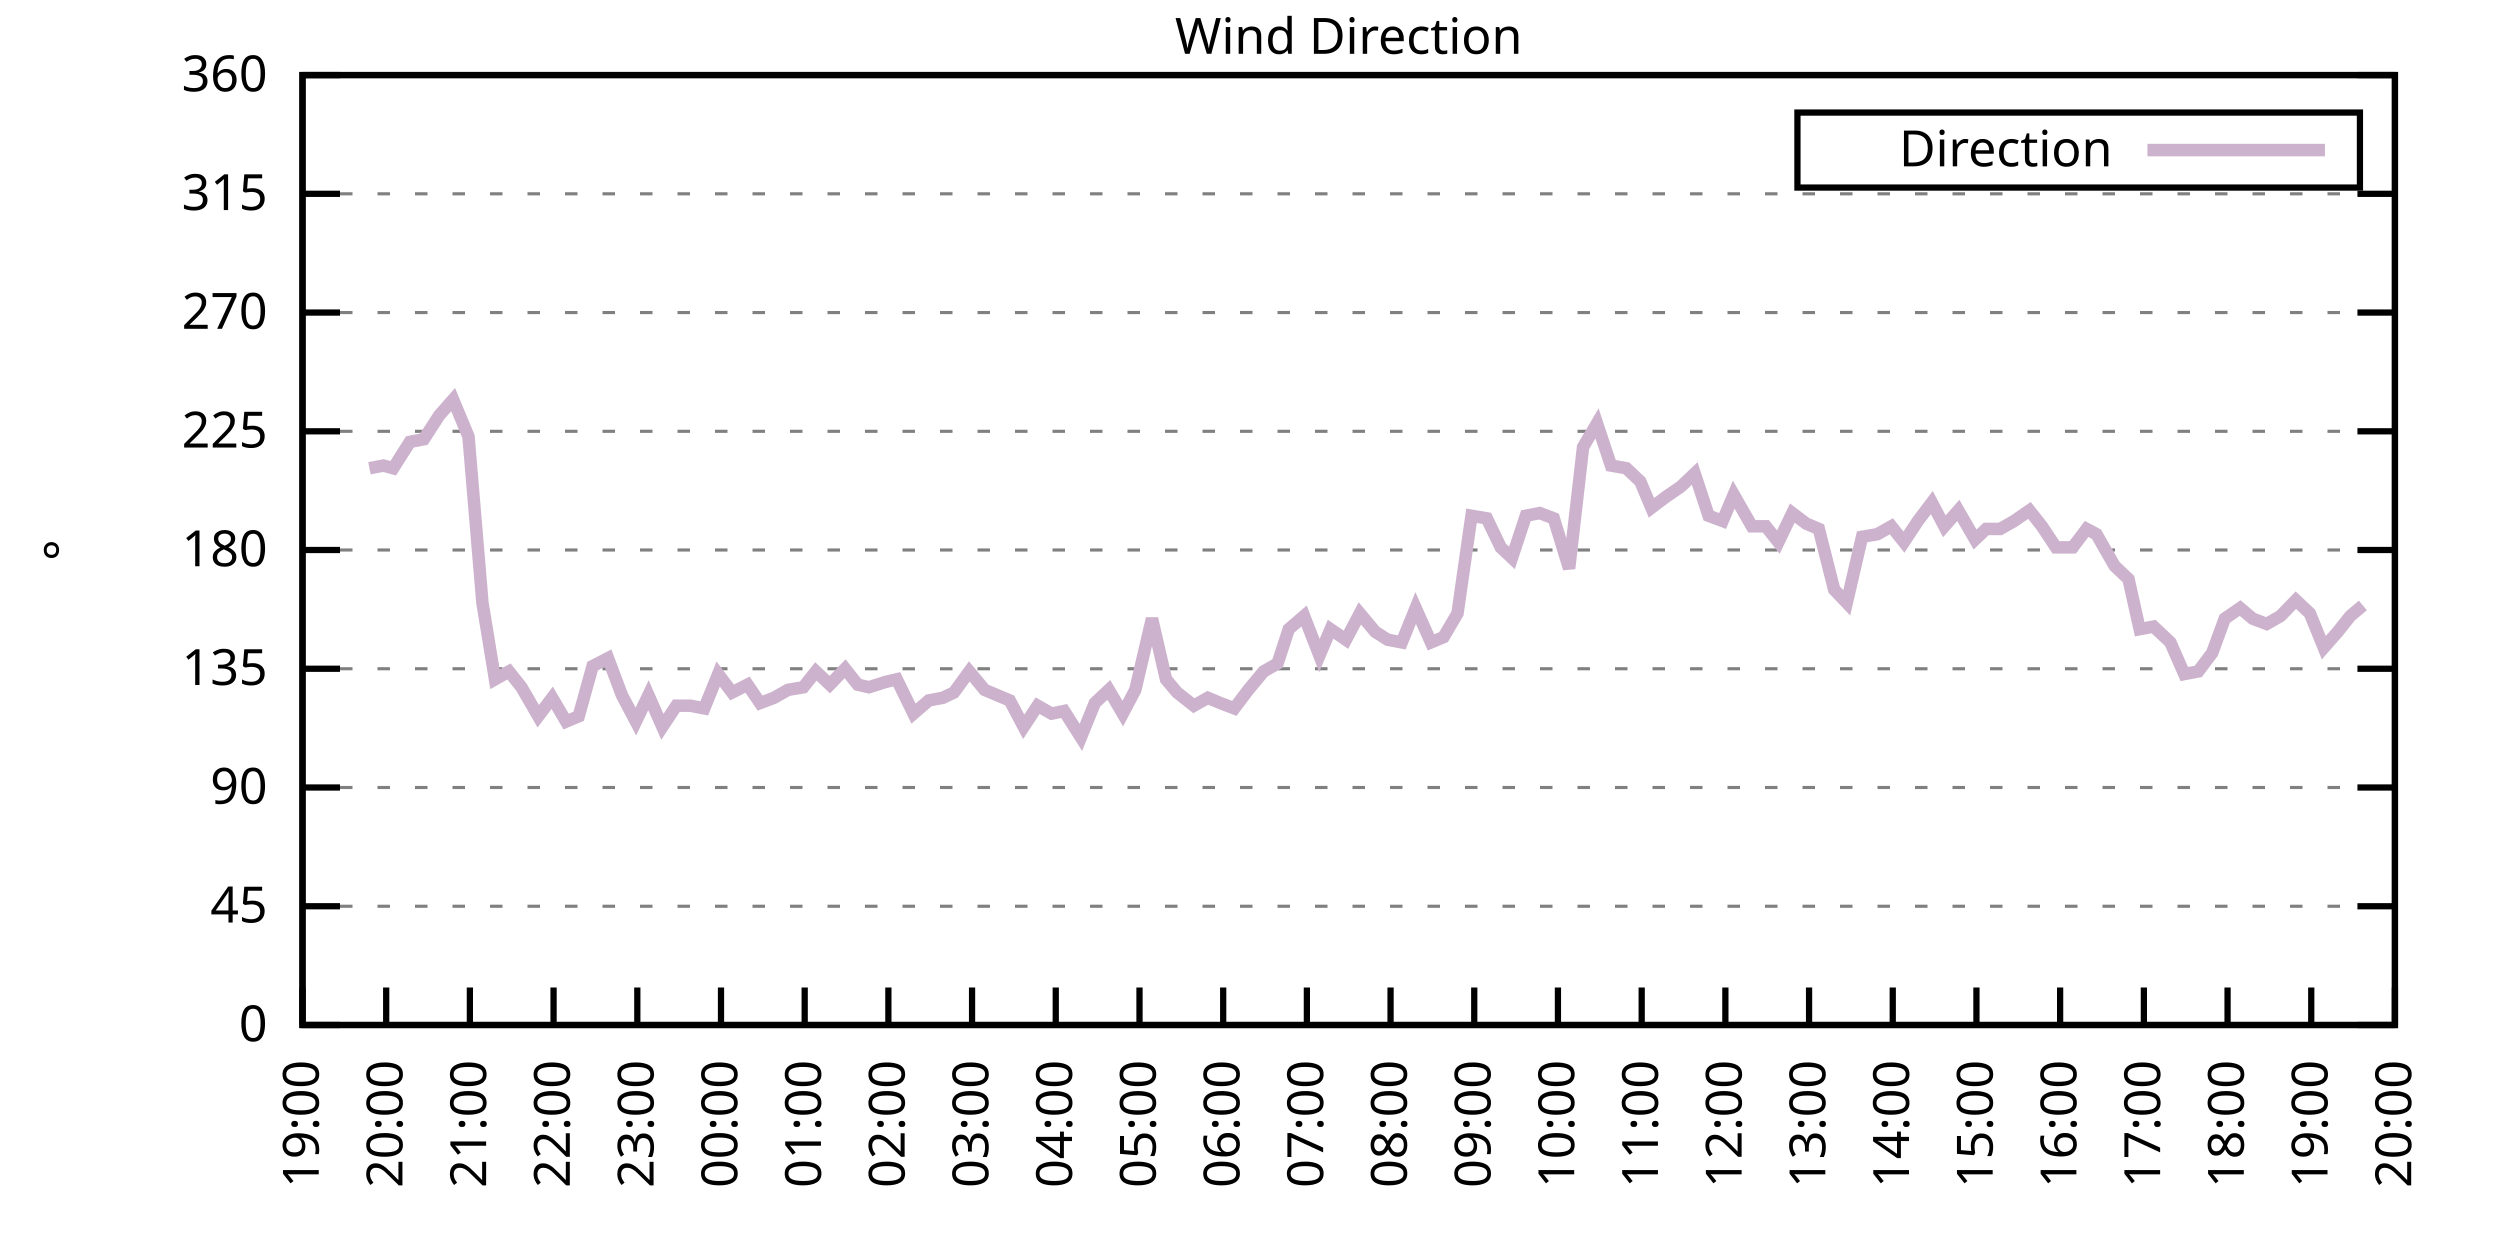
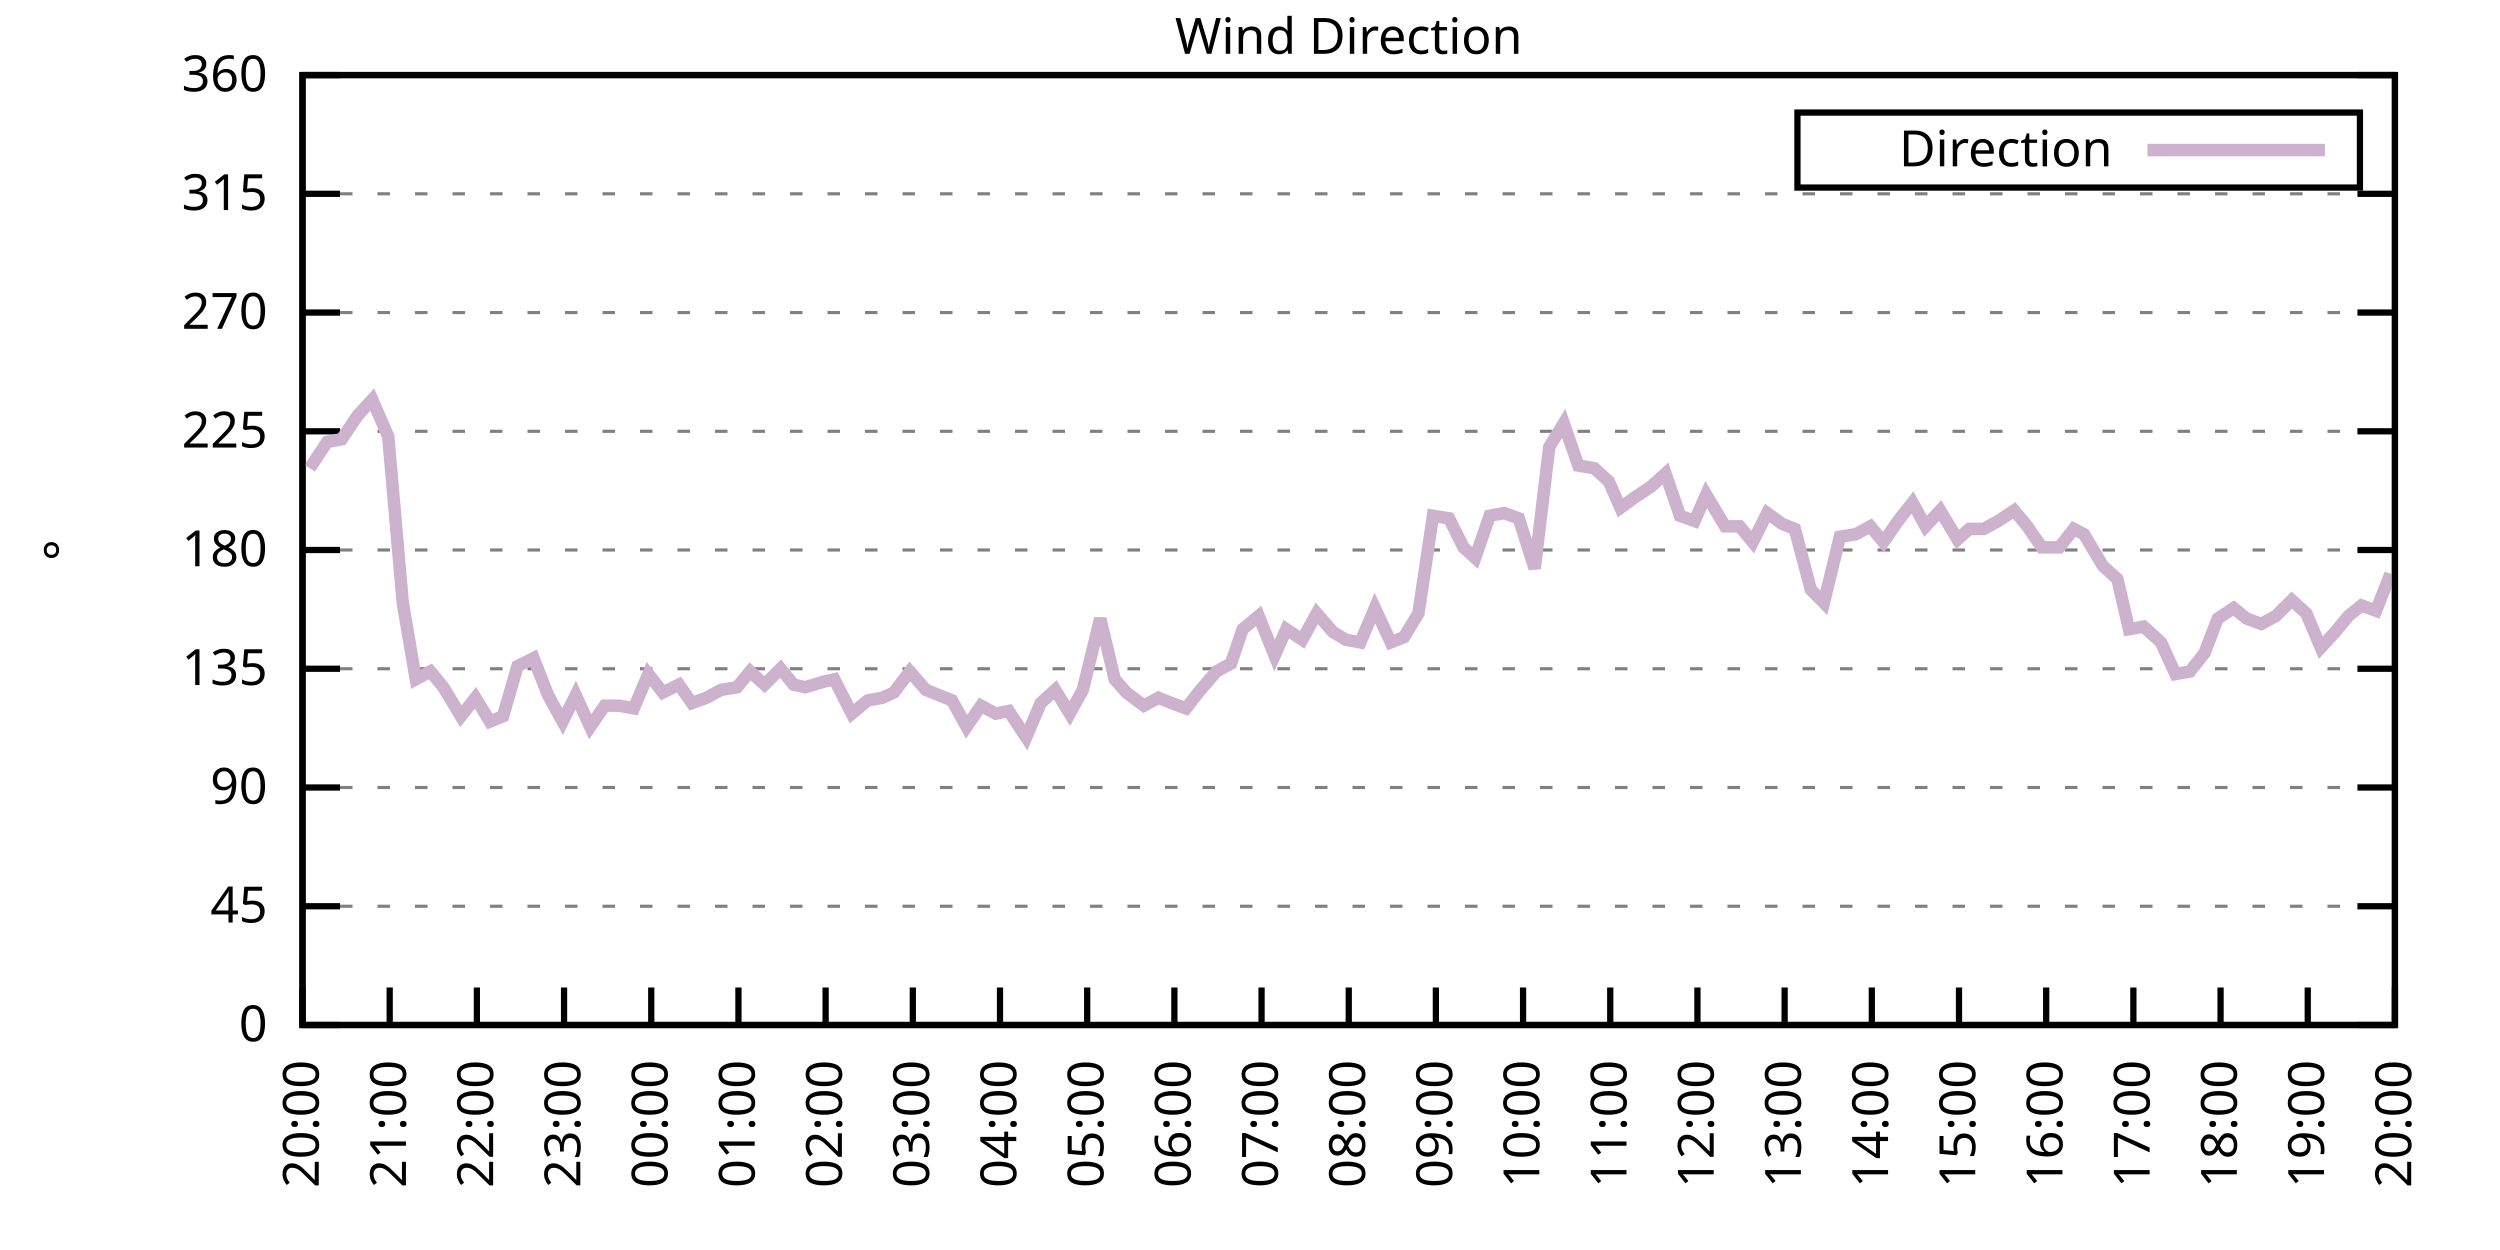
<svg xmlns="http://www.w3.org/2000/svg" xmlns:xlink="http://www.w3.org/1999/xlink" width="400" height="200" viewBox="0 0 400 200">
  <g id="gnuplot_canvas">
    <rect x="0" y="0" width="400" height="200" fill="none" />
    <defs>
      <circle id="gpDot" r="0.5" stroke-width="0.5" stroke="currentColor" />
      <path id="gpPt0" stroke-width="0.333" stroke="currentColor" d="M-1,0 h2 M0,-1 v2" />
      <path id="gpPt1" stroke-width="0.333" stroke="currentColor" d="M-1,-1 L1,1 M1,-1 L-1,1" />
      <path id="gpPt2" stroke-width="0.333" stroke="currentColor" d="M-1,0 L1,0 M0,-1 L0,1 M-1,-1 L1,1 M-1,1 L1,-1" />
      <rect id="gpPt3" stroke-width="0.333" stroke="currentColor" x="-1" y="-1" width="2" height="2" />
      <rect id="gpPt4" stroke-width="0.333" stroke="currentColor" fill="currentColor" x="-1" y="-1" width="2" height="2" />
      <circle id="gpPt5" stroke-width="0.333" stroke="currentColor" cx="0" cy="0" r="1" />
      <use xlink:href="#gpPt5" id="gpPt6" fill="currentColor" stroke="none" />
      <path id="gpPt7" stroke-width="0.333" stroke="currentColor" d="M0,-1.33 L-1.33,0.67 L1.33,0.67 z" />
      <use xlink:href="#gpPt7" id="gpPt8" fill="currentColor" stroke="none" />
      <use xlink:href="#gpPt7" id="gpPt9" stroke="currentColor" transform="rotate(180)" />
      <use xlink:href="#gpPt9" id="gpPt10" fill="currentColor" stroke="none" />
      <use xlink:href="#gpPt3" id="gpPt11" stroke="currentColor" transform="rotate(45)" />
      <use xlink:href="#gpPt11" id="gpPt12" fill="currentColor" stroke="none" />
      <path id="gpPt13" stroke-width="0.333" stroke="currentColor" d="M0,1.330 L1.265,0.411 L0.782,-1.067 L-0.782,-1.076 L-1.265,0.411 z" />
      <use xlink:href="#gpPt13" id="gpPt14" fill="currentColor" stroke="none" />
      <filter id="textbox" filterUnits="objectBoundingBox" x="0" y="0" height="1" width="1">
        <feFlood flood-color="white" flood-opacity="1" result="bgnd" />
        <feComposite in="SourceGraphic" in2="bgnd" operator="atop" />
      </filter>
      <filter id="greybox" filterUnits="objectBoundingBox" x="0" y="0" height="1" width="1">
        <feFlood flood-color="lightgrey" flood-opacity="1" result="grey" />
        <feComposite in="SourceGraphic" in2="grey" operator="atop" />
      </filter>
    </defs>
    <g fill="none" color="white" stroke="currentColor" stroke-width="1.00" stroke-linecap="butt" stroke-linejoin="miter">
</g>
    <g fill="none" color="black" stroke="currentColor" stroke-width="1.00" stroke-linecap="butt" stroke-linejoin="miter">
      <g stroke="none" shape-rendering="crispEdges">
        <polygon fill="rgb(255, 255, 255)" points="48.40,164.00 383.18,164.00 383.18,12.02 48.40,12.02 " />
      </g>
    </g>
    <g fill="none" color="black" stroke="currentColor" stroke-width="1.00" stroke-linecap="butt" stroke-linejoin="miter">
</g>
    <g fill="none" color="black" stroke="black" stroke-width="0.50" stroke-linecap="butt" stroke-linejoin="miter">
</g>
    <g fill="none" color="gray" stroke="currentColor" stroke-width="0.50" stroke-linecap="butt" stroke-linejoin="miter">
      <path stroke="gray" stroke-dasharray="2,4" class="gridline" d="M48.40,164.00 L383.19,164.00  " />
    </g>
    <g fill="none" color="gray" stroke="gray" stroke-width="1.00" stroke-linecap="butt" stroke-linejoin="miter">
</g>
    <g fill="none" color="black" stroke="currentColor" stroke-width="1.00" stroke-linecap="butt" stroke-linejoin="miter">
      <path stroke="black" d="M48.40,164.00 L54.40,164.00 M383.19,164.00 L377.19,164.00  " />
      <g transform="translate(42.80,166.60)" stroke="none" fill="black" font-family="Sans" font-size="8.00" text-anchor="end">
        <text>
          <tspan font-family="Sans"> 0</tspan>
        </text>
      </g>
    </g>
    <g fill="none" color="black" stroke="currentColor" stroke-width="1.00" stroke-linecap="butt" stroke-linejoin="miter">
</g>
    <g fill="none" color="black" stroke="black" stroke-width="0.50" stroke-linecap="butt" stroke-linejoin="miter">
</g>
    <g fill="none" color="gray" stroke="currentColor" stroke-width="0.50" stroke-linecap="butt" stroke-linejoin="miter">
      <path stroke="gray" stroke-dasharray="2,4" class="gridline" d="M48.40,145.00 L383.19,145.00  " />
    </g>
    <g fill="none" color="gray" stroke="gray" stroke-width="1.00" stroke-linecap="butt" stroke-linejoin="miter">
</g>
    <g fill="none" color="black" stroke="currentColor" stroke-width="1.00" stroke-linecap="butt" stroke-linejoin="miter">
      <path stroke="black" d="M48.40,145.00 L54.40,145.00 M383.19,145.00 L377.19,145.00  " />
      <g transform="translate(42.80,147.60)" stroke="none" fill="black" font-family="Sans" font-size="8.00" text-anchor="end">
        <text>
          <tspan font-family="Sans"> 45</tspan>
        </text>
      </g>
    </g>
    <g fill="none" color="black" stroke="currentColor" stroke-width="1.00" stroke-linecap="butt" stroke-linejoin="miter">
</g>
    <g fill="none" color="black" stroke="black" stroke-width="0.50" stroke-linecap="butt" stroke-linejoin="miter">
</g>
    <g fill="none" color="gray" stroke="currentColor" stroke-width="0.50" stroke-linecap="butt" stroke-linejoin="miter">
      <path stroke="gray" stroke-dasharray="2,4" class="gridline" d="M48.40,126.00 L383.19,126.00  " />
    </g>
    <g fill="none" color="gray" stroke="gray" stroke-width="1.00" stroke-linecap="butt" stroke-linejoin="miter">
</g>
    <g fill="none" color="black" stroke="currentColor" stroke-width="1.00" stroke-linecap="butt" stroke-linejoin="miter">
      <path stroke="black" d="M48.40,126.00 L54.40,126.00 M383.19,126.00 L377.19,126.00  " />
      <g transform="translate(42.80,128.60)" stroke="none" fill="black" font-family="Sans" font-size="8.00" text-anchor="end">
        <text>
          <tspan font-family="Sans"> 90</tspan>
        </text>
      </g>
    </g>
    <g fill="none" color="black" stroke="currentColor" stroke-width="1.00" stroke-linecap="butt" stroke-linejoin="miter">
</g>
    <g fill="none" color="black" stroke="black" stroke-width="0.50" stroke-linecap="butt" stroke-linejoin="miter">
</g>
    <g fill="none" color="gray" stroke="currentColor" stroke-width="0.50" stroke-linecap="butt" stroke-linejoin="miter">
      <path stroke="gray" stroke-dasharray="2,4" class="gridline" d="M48.40,107.00 L383.19,107.00  " />
    </g>
    <g fill="none" color="gray" stroke="gray" stroke-width="1.00" stroke-linecap="butt" stroke-linejoin="miter">
</g>
    <g fill="none" color="black" stroke="currentColor" stroke-width="1.00" stroke-linecap="butt" stroke-linejoin="miter">
      <path stroke="black" d="M48.40,107.00 L54.40,107.00 M383.19,107.00 L377.19,107.00  " />
      <g transform="translate(42.80,109.60)" stroke="none" fill="black" font-family="Sans" font-size="8.00" text-anchor="end">
        <text>
          <tspan font-family="Sans"> 135</tspan>
        </text>
      </g>
    </g>
    <g fill="none" color="black" stroke="currentColor" stroke-width="1.00" stroke-linecap="butt" stroke-linejoin="miter">
</g>
    <g fill="none" color="black" stroke="black" stroke-width="0.50" stroke-linecap="butt" stroke-linejoin="miter">
</g>
    <g fill="none" color="gray" stroke="currentColor" stroke-width="0.50" stroke-linecap="butt" stroke-linejoin="miter">
      <path stroke="gray" stroke-dasharray="2,4" class="gridline" d="M48.40,88.00 L383.19,88.00  " />
    </g>
    <g fill="none" color="gray" stroke="gray" stroke-width="1.00" stroke-linecap="butt" stroke-linejoin="miter">
</g>
    <g fill="none" color="black" stroke="currentColor" stroke-width="1.00" stroke-linecap="butt" stroke-linejoin="miter">
      <path stroke="black" d="M48.40,88.00 L54.40,88.00 M383.19,88.00 L377.19,88.00  " />
      <g transform="translate(42.80,90.60)" stroke="none" fill="black" font-family="Sans" font-size="8.00" text-anchor="end">
        <text>
          <tspan font-family="Sans"> 180</tspan>
        </text>
      </g>
    </g>
    <g fill="none" color="black" stroke="currentColor" stroke-width="1.00" stroke-linecap="butt" stroke-linejoin="miter">
</g>
    <g fill="none" color="black" stroke="black" stroke-width="0.50" stroke-linecap="butt" stroke-linejoin="miter">
</g>
    <g fill="none" color="gray" stroke="currentColor" stroke-width="0.50" stroke-linecap="butt" stroke-linejoin="miter">
      <path stroke="gray" stroke-dasharray="2,4" class="gridline" d="M48.40,69.01 L383.19,69.01  " />
    </g>
    <g fill="none" color="gray" stroke="gray" stroke-width="1.00" stroke-linecap="butt" stroke-linejoin="miter">
</g>
    <g fill="none" color="black" stroke="currentColor" stroke-width="1.00" stroke-linecap="butt" stroke-linejoin="miter">
      <path stroke="black" d="M48.40,69.01 L54.40,69.01 M383.19,69.01 L377.19,69.01  " />
      <g transform="translate(42.80,71.61)" stroke="none" fill="black" font-family="Sans" font-size="8.00" text-anchor="end">
        <text>
          <tspan font-family="Sans"> 225</tspan>
        </text>
      </g>
    </g>
    <g fill="none" color="black" stroke="currentColor" stroke-width="1.00" stroke-linecap="butt" stroke-linejoin="miter">
</g>
    <g fill="none" color="black" stroke="black" stroke-width="0.50" stroke-linecap="butt" stroke-linejoin="miter">
</g>
    <g fill="none" color="gray" stroke="currentColor" stroke-width="0.50" stroke-linecap="butt" stroke-linejoin="miter">
      <path stroke="gray" stroke-dasharray="2,4" class="gridline" d="M48.40,50.01 L383.19,50.01  " />
    </g>
    <g fill="none" color="gray" stroke="gray" stroke-width="1.00" stroke-linecap="butt" stroke-linejoin="miter">
</g>
    <g fill="none" color="black" stroke="currentColor" stroke-width="1.00" stroke-linecap="butt" stroke-linejoin="miter">
      <path stroke="black" d="M48.40,50.01 L54.40,50.01 M383.19,50.01 L377.19,50.01  " />
      <g transform="translate(42.80,52.61)" stroke="none" fill="black" font-family="Sans" font-size="8.00" text-anchor="end">
        <text>
          <tspan font-family="Sans"> 270</tspan>
        </text>
      </g>
    </g>
    <g fill="none" color="black" stroke="currentColor" stroke-width="1.00" stroke-linecap="butt" stroke-linejoin="miter">
</g>
    <g fill="none" color="black" stroke="black" stroke-width="0.50" stroke-linecap="butt" stroke-linejoin="miter">
</g>
    <g fill="none" color="gray" stroke="currentColor" stroke-width="0.50" stroke-linecap="butt" stroke-linejoin="miter">
      <path stroke="gray" stroke-dasharray="2,4" class="gridline" d="M48.40,31.01 L383.19,31.01  " />
    </g>
    <g fill="none" color="gray" stroke="gray" stroke-width="1.00" stroke-linecap="butt" stroke-linejoin="miter">
</g>
    <g fill="none" color="black" stroke="currentColor" stroke-width="1.00" stroke-linecap="butt" stroke-linejoin="miter">
      <path stroke="black" d="M48.40,31.01 L54.40,31.01 M383.19,31.01 L377.19,31.01  " />
      <g transform="translate(42.80,33.61)" stroke="none" fill="black" font-family="Sans" font-size="8.00" text-anchor="end">
        <text>
          <tspan font-family="Sans"> 315</tspan>
        </text>
      </g>
    </g>
    <g fill="none" color="black" stroke="currentColor" stroke-width="1.00" stroke-linecap="butt" stroke-linejoin="miter">
</g>
    <g fill="none" color="black" stroke="black" stroke-width="0.50" stroke-linecap="butt" stroke-linejoin="miter">
</g>
    <g fill="none" color="gray" stroke="currentColor" stroke-width="0.50" stroke-linecap="butt" stroke-linejoin="miter">
      <path stroke="gray" stroke-dasharray="2,4" class="gridline" d="M48.40,12.01 L383.19,12.01  " />
    </g>
    <g fill="none" color="gray" stroke="gray" stroke-width="1.00" stroke-linecap="butt" stroke-linejoin="miter">
</g>
    <g fill="none" color="black" stroke="currentColor" stroke-width="1.00" stroke-linecap="butt" stroke-linejoin="miter">
      <path stroke="black" d="M48.40,12.01 L54.40,12.01 M383.19,12.01 L377.19,12.01  " />
      <g transform="translate(42.80,14.61)" stroke="none" fill="black" font-family="Sans" font-size="8.00" text-anchor="end">
        <text>
          <tspan font-family="Sans"> 360</tspan>
        </text>
      </g>
    </g>
    <g fill="none" color="black" stroke="currentColor" stroke-width="1.00" stroke-linecap="butt" stroke-linejoin="miter">
      <path stroke="black" d="M48.40,164.00 L48.40,158.00  " />
      <g transform="translate(51.00,169.60) rotate(270.00)" stroke="none" fill="black" font-family="Sans" font-size="8.00" text-anchor="end">
        <text>
-           <tspan font-family="Sans">19:00</tspan>
-         </text>
-       </g>
-     </g>
-     <g fill="none" color="black" stroke="currentColor" stroke-width="1.00" stroke-linecap="butt" stroke-linejoin="miter">
-       <path stroke="black" d="M61.79,164.00 L61.79,158.00  " />
-       <g transform="translate(64.39,169.60) rotate(270.00)" stroke="none" fill="black" font-family="Sans" font-size="8.00" text-anchor="end">
-         <text>
          <tspan font-family="Sans">20:00</tspan>
        </text>
      </g>
    </g>
    <g fill="none" color="black" stroke="currentColor" stroke-width="1.00" stroke-linecap="butt" stroke-linejoin="miter">
-       <path stroke="black" d="M75.18,164.00 L75.18,158.00  " />
-       <g transform="translate(77.78,169.60) rotate(270.00)" stroke="none" fill="black" font-family="Sans" font-size="8.00" text-anchor="end">
+       <path stroke="black" d="M62.35,164.00 L62.35,158.00  " />
+       <g transform="translate(64.95,169.60) rotate(270.00)" stroke="none" fill="black" font-family="Sans" font-size="8.00" text-anchor="end">
        <text>
          <tspan font-family="Sans">21:00</tspan>
        </text>
      </g>
    </g>
    <g fill="none" color="black" stroke="currentColor" stroke-width="1.00" stroke-linecap="butt" stroke-linejoin="miter">
-       <path stroke="black" d="M88.57,164.00 L88.57,158.00  " />
-       <g transform="translate(91.17,169.60) rotate(270.00)" stroke="none" fill="black" font-family="Sans" font-size="8.00" text-anchor="end">
+       <path stroke="black" d="M76.30,164.00 L76.30,158.00  " />
+       <g transform="translate(78.90,169.60) rotate(270.00)" stroke="none" fill="black" font-family="Sans" font-size="8.00" text-anchor="end">
        <text>
          <tspan font-family="Sans">22:00</tspan>
        </text>
      </g>
    </g>
    <g fill="none" color="black" stroke="currentColor" stroke-width="1.00" stroke-linecap="butt" stroke-linejoin="miter">
-       <path stroke="black" d="M101.97,164.00 L101.97,158.00  " />
-       <g transform="translate(104.57,169.60) rotate(270.00)" stroke="none" fill="black" font-family="Sans" font-size="8.00" text-anchor="end">
+       <path stroke="black" d="M90.25,164.00 L90.25,158.00  " />
+       <g transform="translate(92.85,169.60) rotate(270.00)" stroke="none" fill="black" font-family="Sans" font-size="8.00" text-anchor="end">
        <text>
          <tspan font-family="Sans">23:00</tspan>
        </text>
      </g>
    </g>
    <g fill="none" color="black" stroke="currentColor" stroke-width="1.00" stroke-linecap="butt" stroke-linejoin="miter">
-       <path stroke="black" d="M115.36,164.00 L115.36,158.00  " />
-       <g transform="translate(117.96,169.60) rotate(270.00)" stroke="none" fill="black" font-family="Sans" font-size="8.00" text-anchor="end">
+       <path stroke="black" d="M104.20,164.00 L104.20,158.00  " />
+       <g transform="translate(106.80,169.60) rotate(270.00)" stroke="none" fill="black" font-family="Sans" font-size="8.00" text-anchor="end">
        <text>
          <tspan font-family="Sans">00:00</tspan>
        </text>
      </g>
    </g>
    <g fill="none" color="black" stroke="currentColor" stroke-width="1.00" stroke-linecap="butt" stroke-linejoin="miter">
-       <path stroke="black" d="M128.75,164.00 L128.75,158.00  " />
-       <g transform="translate(131.35,169.60) rotate(270.00)" stroke="none" fill="black" font-family="Sans" font-size="8.00" text-anchor="end">
+       <path stroke="black" d="M118.15,164.00 L118.15,158.00  " />
+       <g transform="translate(120.75,169.60) rotate(270.00)" stroke="none" fill="black" font-family="Sans" font-size="8.00" text-anchor="end">
        <text>
          <tspan font-family="Sans">01:00</tspan>
        </text>
      </g>
    </g>
    <g fill="none" color="black" stroke="currentColor" stroke-width="1.00" stroke-linecap="butt" stroke-linejoin="miter">
-       <path stroke="black" d="M142.14,164.00 L142.14,158.00  " />
-       <g transform="translate(144.74,169.60) rotate(270.00)" stroke="none" fill="black" font-family="Sans" font-size="8.00" text-anchor="end">
+       <path stroke="black" d="M132.10,164.00 L132.10,158.00  " />
+       <g transform="translate(134.70,169.60) rotate(270.00)" stroke="none" fill="black" font-family="Sans" font-size="8.00" text-anchor="end">
        <text>
          <tspan font-family="Sans">02:00</tspan>
        </text>
      </g>
    </g>
    <g fill="none" color="black" stroke="currentColor" stroke-width="1.00" stroke-linecap="butt" stroke-linejoin="miter">
-       <path stroke="black" d="M155.53,164.00 L155.53,158.00  " />
-       <g transform="translate(158.13,169.60) rotate(270.00)" stroke="none" fill="black" font-family="Sans" font-size="8.00" text-anchor="end">
+       <path stroke="black" d="M146.05,164.00 L146.05,158.00  " />
+       <g transform="translate(148.65,169.60) rotate(270.00)" stroke="none" fill="black" font-family="Sans" font-size="8.00" text-anchor="end">
        <text>
          <tspan font-family="Sans">03:00</tspan>
        </text>
      </g>
    </g>
    <g fill="none" color="black" stroke="currentColor" stroke-width="1.00" stroke-linecap="butt" stroke-linejoin="miter">
-       <path stroke="black" d="M168.92,164.00 L168.92,158.00  " />
-       <g transform="translate(171.52,169.60) rotate(270.00)" stroke="none" fill="black" font-family="Sans" font-size="8.00" text-anchor="end">
+       <path stroke="black" d="M160.00,164.00 L160.00,158.00  " />
+       <g transform="translate(162.60,169.60) rotate(270.00)" stroke="none" fill="black" font-family="Sans" font-size="8.00" text-anchor="end">
        <text>
          <tspan font-family="Sans">04:00</tspan>
        </text>
      </g>
    </g>
    <g fill="none" color="black" stroke="currentColor" stroke-width="1.00" stroke-linecap="butt" stroke-linejoin="miter">
-       <path stroke="black" d="M182.32,164.00 L182.32,158.00  " />
-       <g transform="translate(184.92,169.60) rotate(270.00)" stroke="none" fill="black" font-family="Sans" font-size="8.00" text-anchor="end">
+       <path stroke="black" d="M173.95,164.00 L173.95,158.00  " />
+       <g transform="translate(176.55,169.60) rotate(270.00)" stroke="none" fill="black" font-family="Sans" font-size="8.00" text-anchor="end">
        <text>
          <tspan font-family="Sans">05:00</tspan>
        </text>
      </g>
    </g>
    <g fill="none" color="black" stroke="currentColor" stroke-width="1.00" stroke-linecap="butt" stroke-linejoin="miter">
-       <path stroke="black" d="M195.71,164.00 L195.71,158.00  " />
-       <g transform="translate(198.31,169.60) rotate(270.00)" stroke="none" fill="black" font-family="Sans" font-size="8.00" text-anchor="end">
+       <path stroke="black" d="M187.90,164.00 L187.90,158.00  " />
+       <g transform="translate(190.50,169.60) rotate(270.00)" stroke="none" fill="black" font-family="Sans" font-size="8.00" text-anchor="end">
        <text>
          <tspan font-family="Sans">06:00</tspan>
        </text>
      </g>
    </g>
    <g fill="none" color="black" stroke="currentColor" stroke-width="1.00" stroke-linecap="butt" stroke-linejoin="miter">
-       <path stroke="black" d="M209.10,164.00 L209.10,158.00  " />
-       <g transform="translate(211.70,169.60) rotate(270.00)" stroke="none" fill="black" font-family="Sans" font-size="8.00" text-anchor="end">
+       <path stroke="black" d="M201.85,164.00 L201.85,158.00  " />
+       <g transform="translate(204.45,169.60) rotate(270.00)" stroke="none" fill="black" font-family="Sans" font-size="8.00" text-anchor="end">
        <text>
          <tspan font-family="Sans">07:00</tspan>
        </text>
      </g>
    </g>
    <g fill="none" color="black" stroke="currentColor" stroke-width="1.00" stroke-linecap="butt" stroke-linejoin="miter">
-       <path stroke="black" d="M222.49,164.00 L222.49,158.00  " />
-       <g transform="translate(225.09,169.60) rotate(270.00)" stroke="none" fill="black" font-family="Sans" font-size="8.00" text-anchor="end">
+       <path stroke="black" d="M215.80,164.00 L215.80,158.00  " />
+       <g transform="translate(218.40,169.60) rotate(270.00)" stroke="none" fill="black" font-family="Sans" font-size="8.00" text-anchor="end">
        <text>
          <tspan font-family="Sans">08:00</tspan>
        </text>
      </g>
    </g>
    <g fill="none" color="black" stroke="currentColor" stroke-width="1.00" stroke-linecap="butt" stroke-linejoin="miter">
-       <path stroke="black" d="M235.88,164.00 L235.88,158.00  " />
-       <g transform="translate(238.48,169.60) rotate(270.00)" stroke="none" fill="black" font-family="Sans" font-size="8.00" text-anchor="end">
+       <path stroke="black" d="M229.74,164.00 L229.74,158.00  " />
+       <g transform="translate(232.34,169.60) rotate(270.00)" stroke="none" fill="black" font-family="Sans" font-size="8.00" text-anchor="end">
        <text>
          <tspan font-family="Sans">09:00</tspan>
        </text>
      </g>
    </g>
    <g fill="none" color="black" stroke="currentColor" stroke-width="1.00" stroke-linecap="butt" stroke-linejoin="miter">
-       <path stroke="black" d="M249.27,164.00 L249.27,158.00  " />
-       <g transform="translate(251.87,169.60) rotate(270.00)" stroke="none" fill="black" font-family="Sans" font-size="8.00" text-anchor="end">
+       <path stroke="black" d="M243.69,164.00 L243.69,158.00  " />
+       <g transform="translate(246.29,169.60) rotate(270.00)" stroke="none" fill="black" font-family="Sans" font-size="8.00" text-anchor="end">
        <text>
          <tspan font-family="Sans">10:00</tspan>
        </text>
      </g>
    </g>
    <g fill="none" color="black" stroke="currentColor" stroke-width="1.00" stroke-linecap="butt" stroke-linejoin="miter">
-       <path stroke="black" d="M262.67,164.00 L262.67,158.00  " />
-       <g transform="translate(265.27,169.60) rotate(270.00)" stroke="none" fill="black" font-family="Sans" font-size="8.00" text-anchor="end">
+       <path stroke="black" d="M257.64,164.00 L257.64,158.00  " />
+       <g transform="translate(260.24,169.60) rotate(270.00)" stroke="none" fill="black" font-family="Sans" font-size="8.00" text-anchor="end">
        <text>
          <tspan font-family="Sans">11:00</tspan>
        </text>
      </g>
    </g>
    <g fill="none" color="black" stroke="currentColor" stroke-width="1.00" stroke-linecap="butt" stroke-linejoin="miter">
-       <path stroke="black" d="M276.06,164.00 L276.06,158.00  " />
-       <g transform="translate(278.66,169.60) rotate(270.00)" stroke="none" fill="black" font-family="Sans" font-size="8.00" text-anchor="end">
+       <path stroke="black" d="M271.59,164.00 L271.59,158.00  " />
+       <g transform="translate(274.19,169.60) rotate(270.00)" stroke="none" fill="black" font-family="Sans" font-size="8.00" text-anchor="end">
        <text>
          <tspan font-family="Sans">12:00</tspan>
        </text>
      </g>
    </g>
    <g fill="none" color="black" stroke="currentColor" stroke-width="1.00" stroke-linecap="butt" stroke-linejoin="miter">
-       <path stroke="black" d="M289.45,164.00 L289.45,158.00  " />
-       <g transform="translate(292.05,169.60) rotate(270.00)" stroke="none" fill="black" font-family="Sans" font-size="8.00" text-anchor="end">
+       <path stroke="black" d="M285.54,164.00 L285.54,158.00  " />
+       <g transform="translate(288.14,169.60) rotate(270.00)" stroke="none" fill="black" font-family="Sans" font-size="8.00" text-anchor="end">
        <text>
          <tspan font-family="Sans">13:00</tspan>
        </text>
      </g>
    </g>
    <g fill="none" color="black" stroke="currentColor" stroke-width="1.00" stroke-linecap="butt" stroke-linejoin="miter">
-       <path stroke="black" d="M302.84,164.00 L302.84,158.00  " />
-       <g transform="translate(305.44,169.60) rotate(270.00)" stroke="none" fill="black" font-family="Sans" font-size="8.00" text-anchor="end">
+       <path stroke="black" d="M299.49,164.00 L299.49,158.00  " />
+       <g transform="translate(302.09,169.60) rotate(270.00)" stroke="none" fill="black" font-family="Sans" font-size="8.00" text-anchor="end">
        <text>
          <tspan font-family="Sans">14:00</tspan>
        </text>
      </g>
    </g>
    <g fill="none" color="black" stroke="currentColor" stroke-width="1.00" stroke-linecap="butt" stroke-linejoin="miter">
-       <path stroke="black" d="M316.23,164.00 L316.23,158.00  " />
-       <g transform="translate(318.83,169.60) rotate(270.00)" stroke="none" fill="black" font-family="Sans" font-size="8.00" text-anchor="end">
+       <path stroke="black" d="M313.44,164.00 L313.44,158.00  " />
+       <g transform="translate(316.04,169.60) rotate(270.00)" stroke="none" fill="black" font-family="Sans" font-size="8.00" text-anchor="end">
        <text>
          <tspan font-family="Sans">15:00</tspan>
        </text>
      </g>
    </g>
    <g fill="none" color="black" stroke="currentColor" stroke-width="1.00" stroke-linecap="butt" stroke-linejoin="miter">
-       <path stroke="black" d="M329.62,164.00 L329.62,158.00  " />
-       <g transform="translate(332.22,169.60) rotate(270.00)" stroke="none" fill="black" font-family="Sans" font-size="8.00" text-anchor="end">
+       <path stroke="black" d="M327.39,164.00 L327.39,158.00  " />
+       <g transform="translate(329.99,169.60) rotate(270.00)" stroke="none" fill="black" font-family="Sans" font-size="8.00" text-anchor="end">
        <text>
          <tspan font-family="Sans">16:00</tspan>
        </text>
      </g>
    </g>
    <g fill="none" color="black" stroke="currentColor" stroke-width="1.00" stroke-linecap="butt" stroke-linejoin="miter">
-       <path stroke="black" d="M343.02,164.00 L343.02,158.00  " />
-       <g transform="translate(345.62,169.60) rotate(270.00)" stroke="none" fill="black" font-family="Sans" font-size="8.00" text-anchor="end">
+       <path stroke="black" d="M341.34,164.00 L341.34,158.00  " />
+       <g transform="translate(343.94,169.60) rotate(270.00)" stroke="none" fill="black" font-family="Sans" font-size="8.00" text-anchor="end">
        <text>
          <tspan font-family="Sans">17:00</tspan>
        </text>
      </g>
    </g>
    <g fill="none" color="black" stroke="currentColor" stroke-width="1.00" stroke-linecap="butt" stroke-linejoin="miter">
-       <path stroke="black" d="M356.41,164.00 L356.41,158.00  " />
-       <g transform="translate(359.01,169.60) rotate(270.00)" stroke="none" fill="black" font-family="Sans" font-size="8.00" text-anchor="end">
+       <path stroke="black" d="M355.29,164.00 L355.29,158.00  " />
+       <g transform="translate(357.89,169.60) rotate(270.00)" stroke="none" fill="black" font-family="Sans" font-size="8.00" text-anchor="end">
        <text>
          <tspan font-family="Sans">18:00</tspan>
        </text>
      </g>
    </g>
    <g fill="none" color="black" stroke="currentColor" stroke-width="1.00" stroke-linecap="butt" stroke-linejoin="miter">
-       <path stroke="black" d="M369.80,164.00 L369.80,158.00  " />
-       <g transform="translate(372.40,169.60) rotate(270.00)" stroke="none" fill="black" font-family="Sans" font-size="8.00" text-anchor="end">
+       <path stroke="black" d="M369.24,164.00 L369.24,158.00  " />
+       <g transform="translate(371.84,169.60) rotate(270.00)" stroke="none" fill="black" font-family="Sans" font-size="8.00" text-anchor="end">
        <text>
          <tspan font-family="Sans">19:00</tspan>
        </text>
      </g>
    </g>
    <g fill="none" color="black" stroke="currentColor" stroke-width="1.00" stroke-linecap="butt" stroke-linejoin="miter">
      <path stroke="black" d="M383.19,164.00 L383.19,158.00  " />
      <g transform="translate(385.79,169.60) rotate(270.00)" stroke="none" fill="black" font-family="Sans" font-size="8.00" text-anchor="end">
        <text>
          <tspan font-family="Sans">20:00</tspan>
        </text>
      </g>
    </g>
    <g fill="none" color="black" stroke="currentColor" stroke-width="1.00" stroke-linecap="butt" stroke-linejoin="miter">
</g>
    <g fill="none" color="black" stroke="currentColor" stroke-width="1.00" stroke-linecap="butt" stroke-linejoin="miter">
      <path stroke="black" d="M48.40,12.01 L48.40,164.00 L383.19,164.00 L383.19,12.01 L48.40,12.01 Z  " />
    </g>
    <g fill="none" color="black" stroke="currentColor" stroke-width="1.00" stroke-linecap="butt" stroke-linejoin="miter">
</g>
    <g fill="none" color="black" stroke="currentColor" stroke-width="1.00" stroke-linecap="butt" stroke-linejoin="miter">
      <path stroke="black" d="M287.59,30.01 L287.59,18.01 L377.59,18.01 L377.59,30.01 L287.59,30.01 Z  " />
    </g>
    <g id="Wind_direction_plot_1">
      <g fill="none" color="white" stroke="black" stroke-width="2.00" stroke-linecap="butt" stroke-linejoin="miter">
</g>
      <g fill="none" color="black" stroke="currentColor" stroke-width="2.00" stroke-linecap="butt" stroke-linejoin="miter">
        <g transform="translate(337.99,26.61)" stroke="none" fill="black" font-family="Sans" font-size="8.00" text-anchor="end">
          <text>
            <tspan font-family="Sans">Direction</tspan>
          </text>
        </g>
      </g>
      <g fill="none" color="black" stroke="currentColor" stroke-width="2.00" stroke-linecap="butt" stroke-linejoin="miter">
-         <path stroke="rgb(204, 178, 204)" d="M343.59,24.01 L371.99,24.01 M59.11,74.92 L61.35,74.49 L62.91,74.92 L65.59,70.70 L67.82,70.27 L70.27,66.47   L72.50,63.94 L74.96,69.85 L77.19,96.45 L79.20,108.69 L81.43,107.43 L83.44,109.96 L86.12,114.60 L88.35,111.65   L90.58,115.45 L92.59,114.60 L94.82,106.58 L97.28,105.31 L99.51,111.23 L101.74,115.45 L103.75,111.23 L105.98,116.29   L108.22,112.91 L110.45,112.91 L112.68,113.34 L114.91,107.85 L117.14,110.80 L119.60,109.54 L121.61,112.49 L123.84,111.65   L126.07,110.38 L128.53,109.96 L130.54,107.43 L132.77,109.54 L135.22,107.00 L137.23,109.54 L139.02,109.96 L141.69,109.11   L143.48,108.69 L146.16,114.18 L148.61,112.07 L150.85,111.65 L152.63,110.80 L155.09,107.43 L157.54,110.38 L159.55,111.23   L161.56,112.07 L163.79,116.29 L166.02,112.91 L168.25,114.18 L170.26,113.76 L172.94,117.98 L175.17,112.49 L177.41,110.38   L179.64,114.18 L181.65,110.38 L184.32,98.98 L186.56,108.69 L188.34,110.80 L191.02,112.91 L193.25,111.65 L195.26,112.49   L197.49,113.34 L199.73,110.38 L202.18,107.43 L204.41,106.16 L206.20,100.67 L208.65,98.56 L211.11,104.89 L212.89,100.67   L215.35,102.36 L217.58,98.14 L220.04,101.09 L222.04,102.36 L224.28,102.78 L226.51,97.29 L228.96,102.78 L230.97,101.94   L233.20,98.14 L235.44,82.52 L237.89,82.94 L240.12,87.58 L241.91,89.27 L244.14,82.52 L246.37,82.09 L248.60,82.94   L251.06,90.96 L253.29,71.54 L255.52,67.74 L257.76,74.49 L260.21,74.92 L262.44,77.03 L264.23,81.25 L266.46,79.56   L268.92,77.87 L271.15,75.76 L273.38,82.52 L275.61,83.36 L277.40,79.14 L280.30,84.21 L282.53,84.21 L284.54,86.74   L286.77,82.09 L289.00,83.78 L291.01,84.63 L293.47,94.34 L295.48,96.45 L297.93,85.89 L300.39,85.47 L302.62,84.21   L304.63,86.74 L306.86,83.36 L309.09,80.41 L311.10,84.21 L313.33,81.67 L316.01,86.32 L317.79,84.63 L320.03,84.63   L322.26,83.36 L324.71,81.67 L326.72,84.21 L328.95,87.58 L331.63,87.58 L333.86,84.63 L335.43,85.47 L338.33,90.54   L340.56,92.65 L342.35,100.67 L344.58,100.25 L347.26,102.78 L349.49,107.85 L351.72,107.43 L353.95,104.47 L355.96,98.98   L358.42,97.29 L360.42,98.98 L362.66,99.83 L364.89,98.56 L367.34,96.03 L369.58,98.14 L371.81,103.63 L374.04,101.09   L376.05,98.56 L378.06,96.87  " />
+         <path stroke="rgb(204, 178, 204)" d="M343.59,24.01 L371.99,24.01 M49.56,74.92 L52.35,70.70 L54.68,70.27 L57.23,66.47 L59.56,63.94 L62.12,69.85   L64.44,96.45 L66.53,108.69 L68.86,107.43 L70.95,109.96 L73.74,114.60 L76.07,111.65 L78.39,115.45 L80.48,114.60   L82.81,106.58 L85.37,105.31 L87.69,111.23 L90.02,115.45 L92.11,111.23 L94.43,116.29 L96.76,112.91 L99.08,112.91   L101.41,113.34 L103.73,107.85 L106.06,110.80 L108.62,109.54 L110.71,112.49 L113.03,111.65 L115.36,110.38 L117.92,109.96   L120.01,107.43 L122.33,109.54 L124.89,107.00 L126.98,109.54 L128.84,109.96 L131.63,109.11 L133.49,108.69 L136.28,114.18   L138.84,112.07 L141.16,111.65 L143.02,110.80 L145.58,107.43 L148.14,110.38 L150.23,111.23 L152.32,112.07 L154.65,116.29   L156.97,112.91 L159.30,114.18 L161.39,113.76 L164.18,117.98 L166.51,112.49 L168.83,110.38 L171.16,114.18 L173.25,110.38   L176.04,98.98 L178.36,108.69 L180.22,110.80 L183.01,112.91 L185.34,111.65 L187.43,112.49 L189.76,113.34 L192.08,110.38   L194.64,107.43 L196.96,106.16 L198.82,100.67 L201.38,98.56 L203.94,104.89 L205.80,100.67 L208.36,102.36 L210.68,98.14   L213.24,101.09 L215.33,102.36 L217.65,102.78 L219.98,97.29 L222.54,102.78 L224.63,101.94 L226.95,98.14 L229.28,82.52   L231.84,82.94 L234.16,87.58 L236.02,89.27 L238.35,82.52 L240.67,82.09 L243.00,82.94 L245.55,90.96 L247.88,71.54   L250.20,67.74 L252.53,74.49 L255.09,74.92 L257.41,77.03 L259.27,81.25 L261.60,79.56 L264.15,77.87 L266.48,75.76   L268.80,82.52 L271.13,83.36 L272.99,79.14 L276.01,84.21 L278.34,84.21 L280.43,86.74 L282.75,82.09 L285.08,83.78   L287.17,84.63 L289.73,94.34 L291.82,96.45 L294.38,85.89 L296.94,85.47 L299.26,84.21 L301.35,86.74 L303.68,83.36   L306.00,80.41 L308.09,84.21 L310.42,81.67 L313.21,86.32 L315.07,84.63 L317.39,84.63 L319.72,83.36 L322.28,81.67   L324.37,84.21 L326.69,87.58 L329.48,87.58 L331.81,84.63 L333.44,85.47 L336.46,90.54 L338.78,92.65 L340.64,100.67   L342.97,100.25 L345.76,102.78 L348.08,107.85 L350.41,107.43 L352.73,104.47 L354.83,98.98 L357.38,97.29 L359.48,98.98   L361.80,99.83 L364.13,98.56 L366.68,96.03 L369.01,98.14 L371.33,103.63 L373.66,101.09 L375.75,98.56 L377.84,96.87   L380.17,97.72 L382.49,91.80  " />
      </g>
    </g>
    <g fill="none" color="black" stroke="currentColor" stroke-width="2.00" stroke-linecap="butt" stroke-linejoin="miter">
</g>
    <g fill="none" color="black" stroke="black" stroke-width="1.00" stroke-linecap="butt" stroke-linejoin="miter">
</g>
    <g fill="none" color="black" stroke="currentColor" stroke-width="1.00" stroke-linecap="butt" stroke-linejoin="miter">
      <path stroke="black" d="M48.40,12.01 L48.40,164.00 L383.19,164.00 L383.19,12.01 L48.40,12.01 Z  " />
      <g transform="translate(12.80,88.01) rotate(270.00)" stroke="none" fill="black" font-family="Sans" font-size="8.00" text-anchor="middle">
        <text>
          <tspan font-family="Sans">°</tspan>
        </text>
      </g>
    </g>
    <g fill="none" color="black" stroke="currentColor" stroke-width="1.00" stroke-linecap="butt" stroke-linejoin="miter">
</g>
    <g fill="none" color="black" stroke="currentColor" stroke-width="1.00" stroke-linecap="butt" stroke-linejoin="miter">
      <g transform="translate(215.79,8.61)" stroke="none" fill="black" font-family="Sans" font-size="8.00" text-anchor="middle">
        <text>
          <tspan font-family="Sans">Wind Direction</tspan>
        </text>
      </g>
    </g>
    <g fill="none" color="black" stroke="currentColor" stroke-width="1.00" stroke-linecap="butt" stroke-linejoin="miter">
</g>
  </g>
</svg>
